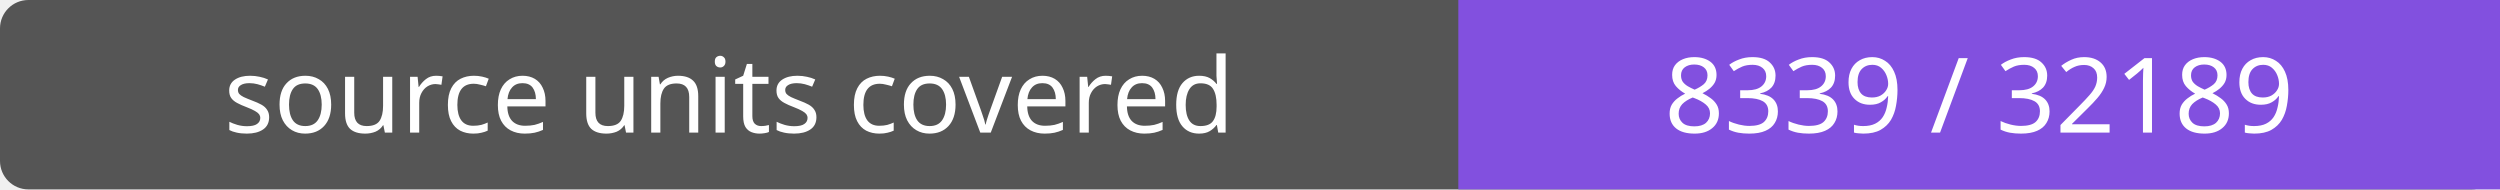
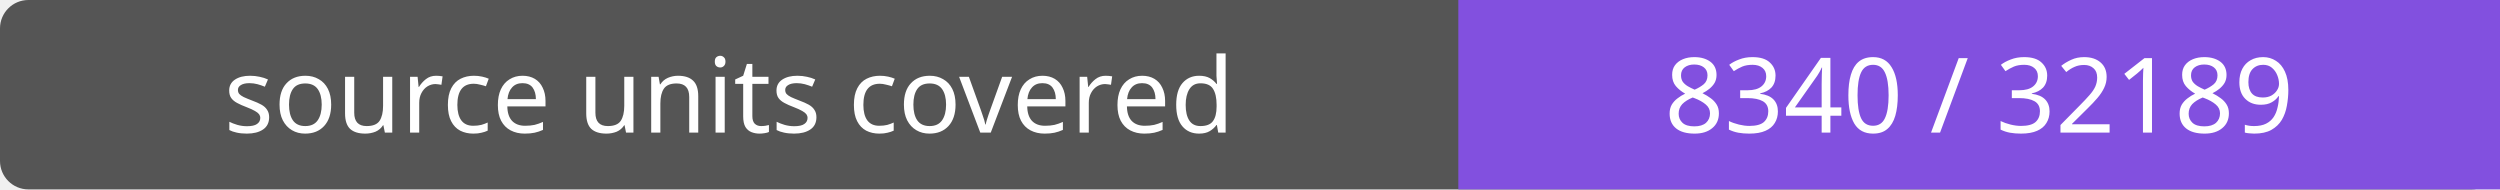
- <svg xmlns="http://www.w3.org/2000/svg" width="264" height="20" role="img" aria-label="source units covered: 8339 / 32189">
+ <svg xmlns="http://www.w3.org/2000/svg" width="264" height="20" role="img" aria-label="source units covered: 8340 / 32189">
  <rect width="264" height="20" rx="3" fill="#555" />
  <path fill="#8250df" d="M154 0h110v20H154z" />
  <g fill="#fff" text-anchor="middle" font-family="Verdana,sans-serif" font-size="11">
    <text x="77.0" y="14">source units covered</text>
-     <text x="209.0" y="14">8339 / 32189</text>
+     <text x="209.0" y="14">8340 / 32189</text>
  </g>
</svg>
